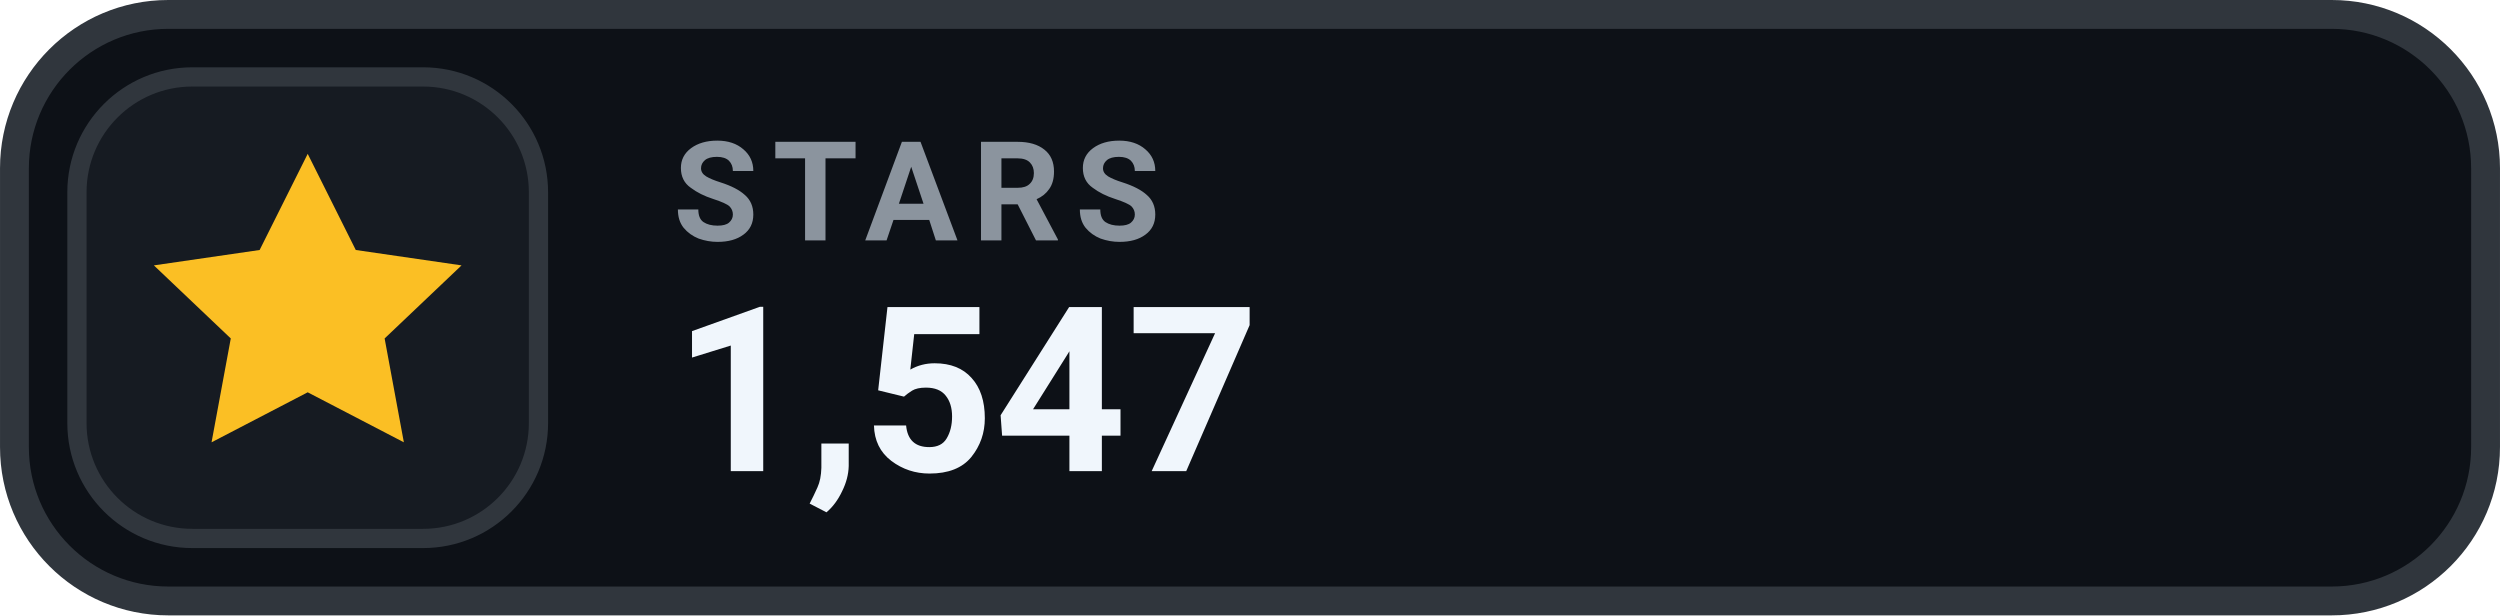
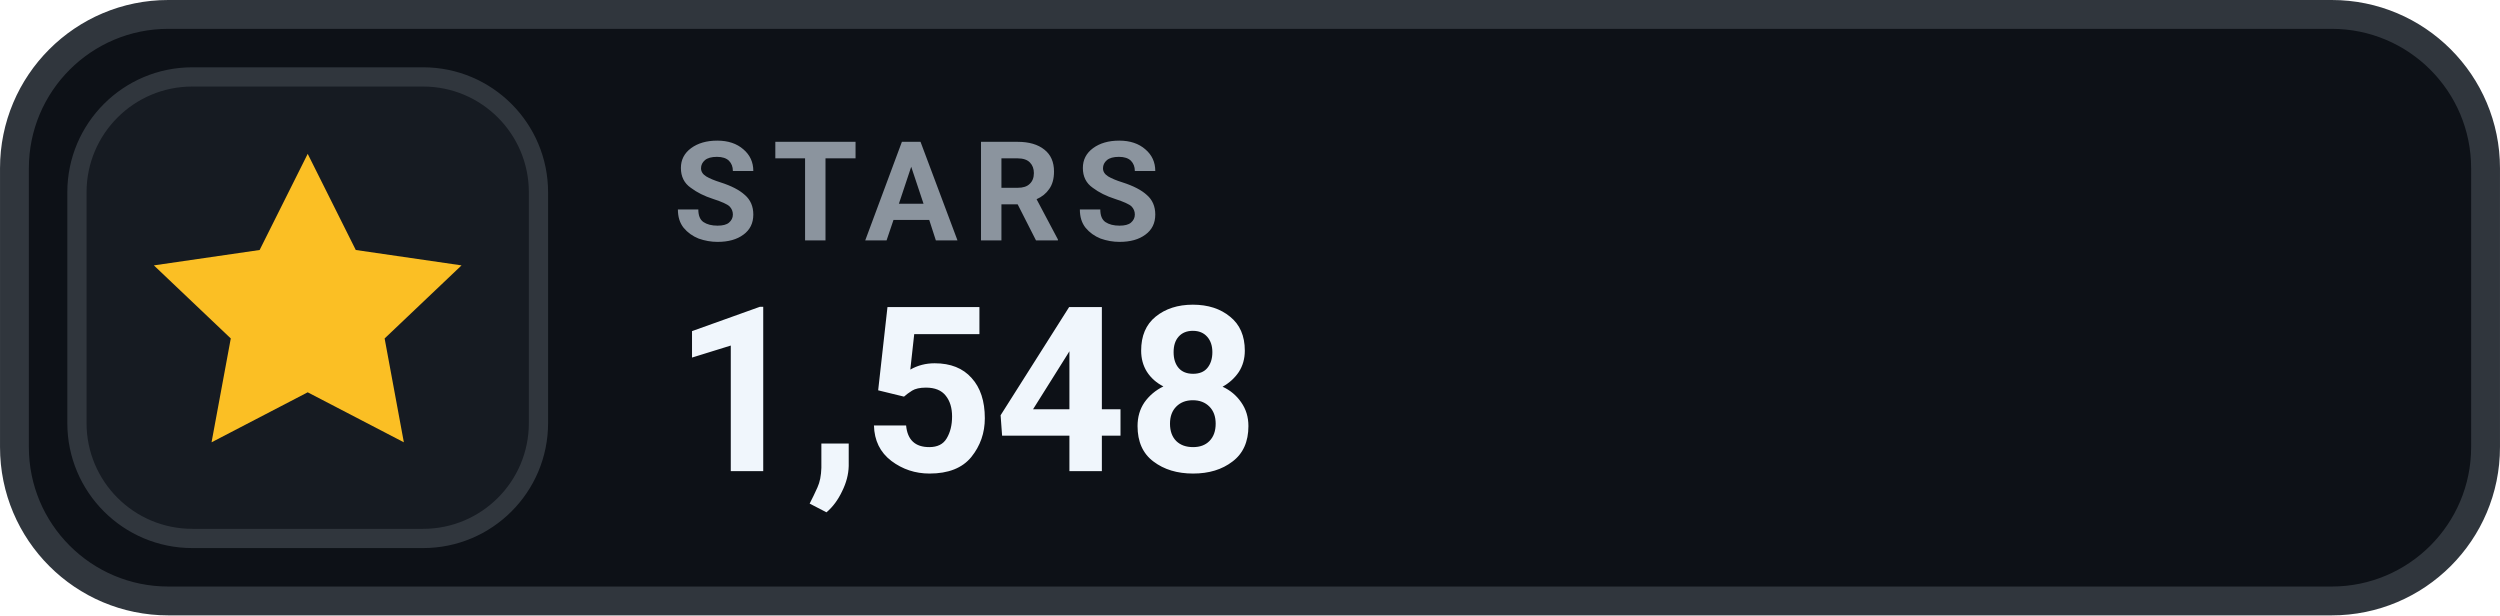
- <svg xmlns="http://www.w3.org/2000/svg" width="126" height="31.015" viewBox="0 0 130 32" role="img" aria-label="STARS 1,547">
+ <svg xmlns="http://www.w3.org/2000/svg" width="126" height="31.015" viewBox="0 0 130 32" role="img" aria-label="STARS 1,548">
  <rect x=".75" y=".75" width="128.5" height="30.5" rx="8" fill="#0D1117" stroke="#30363D" stroke-width="1.5" />
  <rect x="4" y="4" width="24" height="24" rx="6" fill="#161B22" stroke="#30363D" stroke-width="1" />
  <g transform="translate(16 16)" style="color:#FBBF24;">
    <path d="M0 -8 l2.5 5 5.5 .8 -4 3.8 1 5.4 -5 -2.6 -5 2.6 1 -5.4 -4 -3.8 5.5 -.8 Z" fill="currentColor" />
  </g>
  <text x="35" y="12.5" fill="#8B949E" font-family="-apple-system,BlinkMacSystemFont,'Segoe UI',Roboto,Helvetica,Arial,sans-serif" font-size="7.2" font-weight="700" letter-spacing=".75">STARS</text>
-   <text x="35" y="24.5" fill="#F0F6FC" font-family="-apple-system,BlinkMacSystemFont,'Segoe UI',Roboto,Helvetica,Arial,sans-serif" font-size="12" font-weight="700">1,547</text>
+   <text x="35" y="24.5" fill="#F0F6FC" font-family="-apple-system,BlinkMacSystemFont,'Segoe UI',Roboto,Helvetica,Arial,sans-serif" font-size="12" font-weight="700">1,548</text>
</svg>
